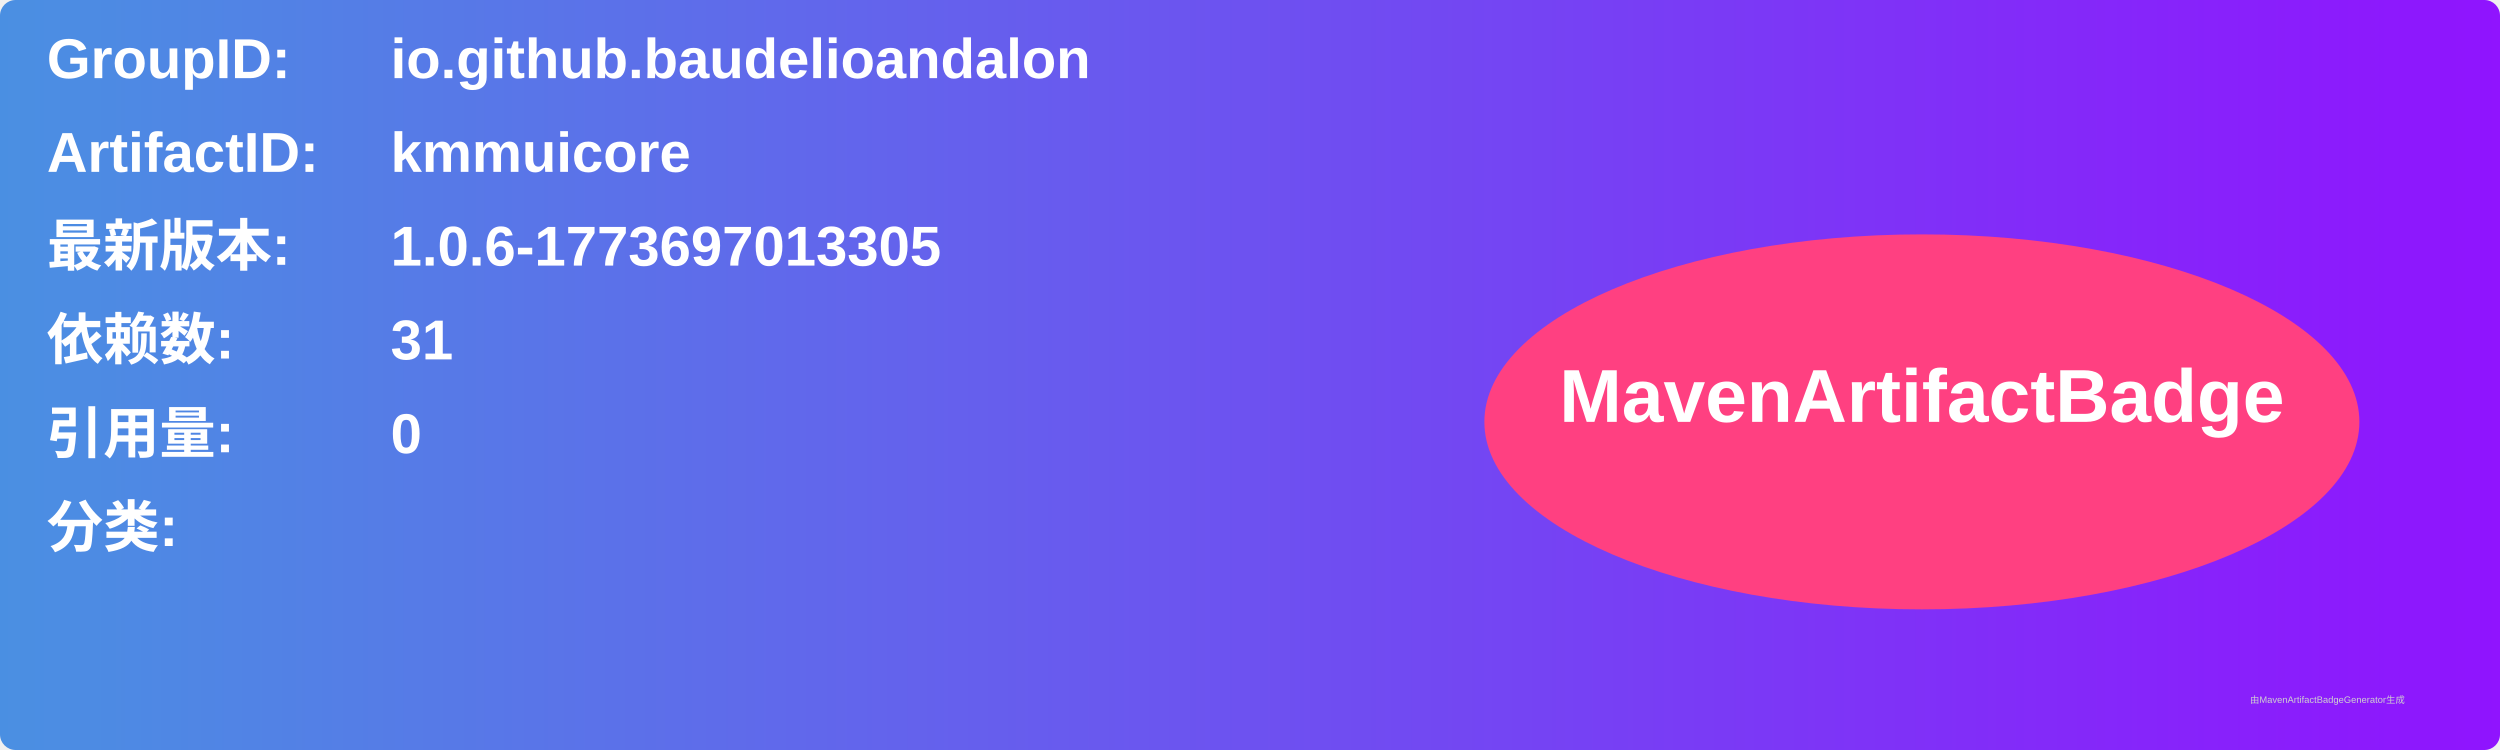
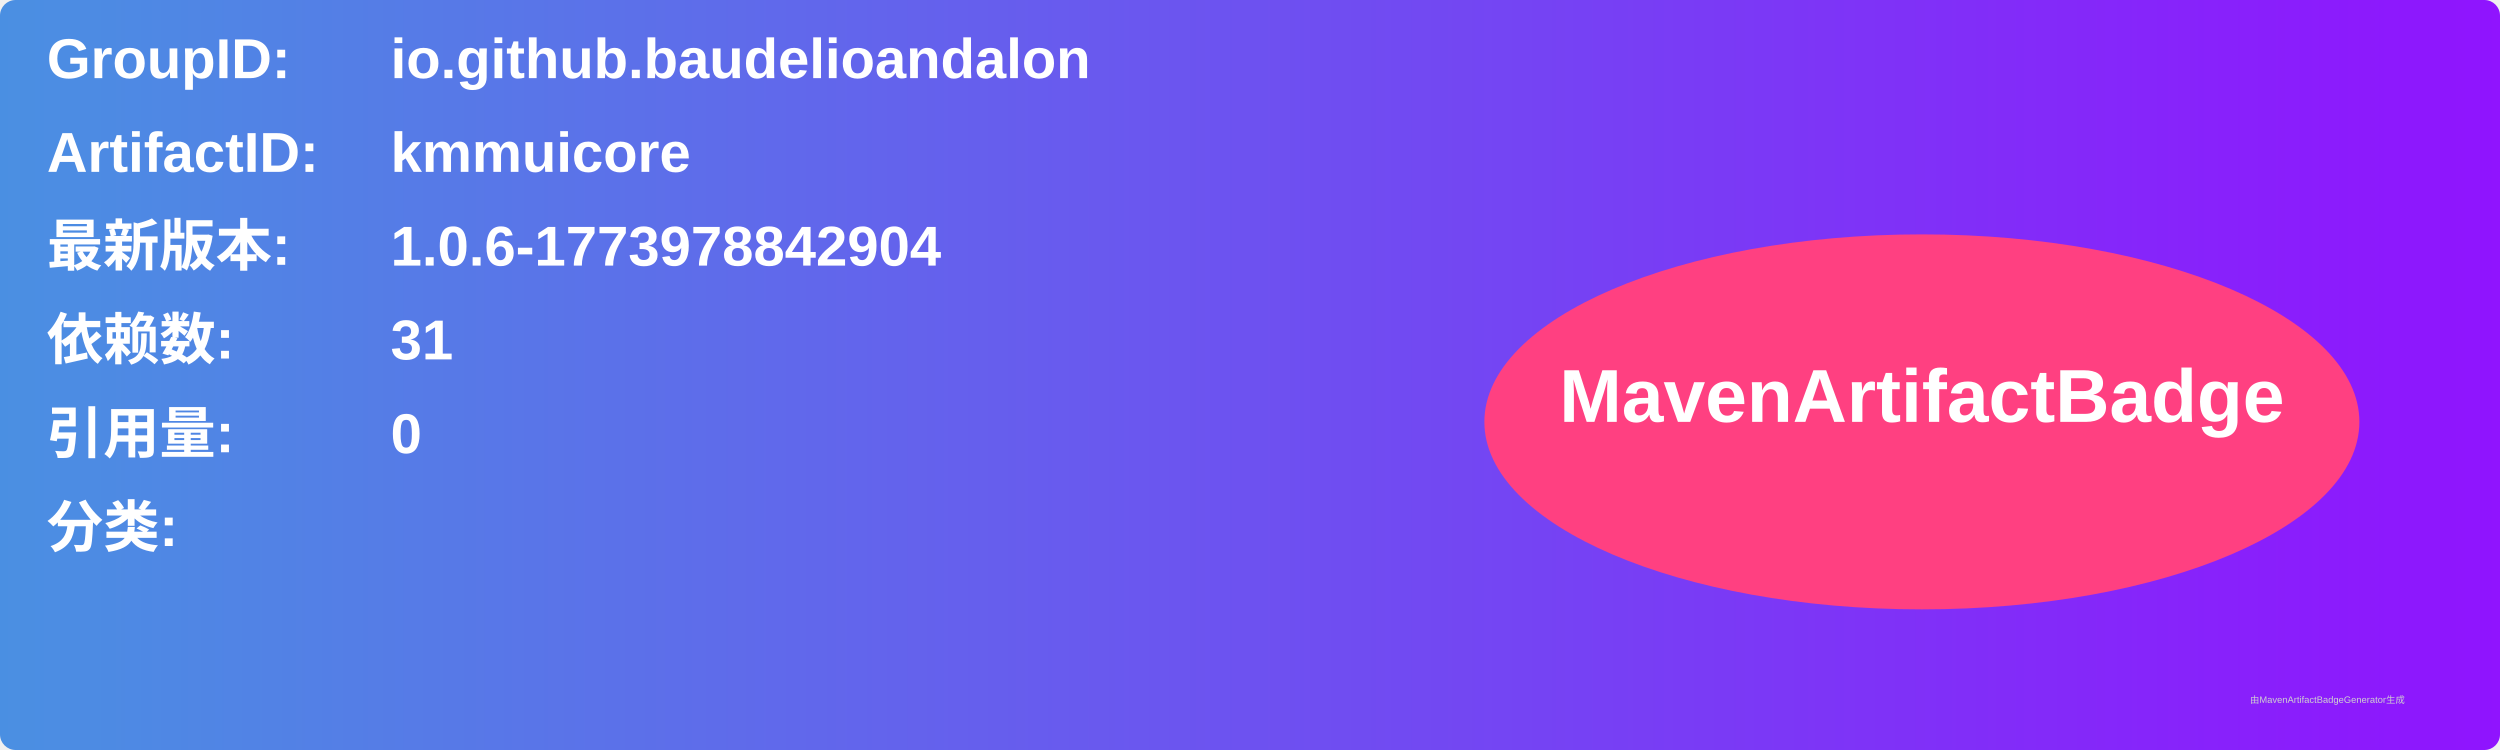
<svg xmlns="http://www.w3.org/2000/svg" width="800" height="240" viewBox="0 0 800 240">
  <linearGradient id="grad" x1="0%" y1="0%" x2="100%" y2="0%">
    <stop offset="0%" stop-color="#4a90e2" />
    <stop offset="100%" stop-color="#9013fe" />
  </linearGradient>
  <rect width="100%" height="100%" rx="5" ry="5" fill="url(#grad)" />
  <g transform="translate(15, 15)">
    <text x="0" y="10" font-family="Arial" font-size="18" fill="white" font-weight="bold" width="260">GroupID:</text>
    <text x="110" y="10" font-family="Arial" font-size="18" fill="white" font-weight="bold" width="460">io.github.baudelioandalon</text>
    <text x="0" y="40" font-family="Arial" font-size="18" fill="white" font-weight="bold" width="260">ArtifactID:</text>
    <text x="110" y="40" font-family="Arial" font-size="18" fill="white" font-weight="bold" width="460">kmmuicore</text>
    <text x="0" y="70" font-family="Arial" font-size="18" fill="white" font-weight="bold">最新版本:</text>
    <text x="110" y="70" font-family="Arial" font-size="18" fill="white" font-weight="bold">
-       <tspan font-weight="bold">1.0.6-1773697013305</tspan>
+       <tspan font-weight="bold">1.0.6-1773978842904</tspan>
    </text>
    <text x="0" y="100" font-family="Arial" font-size="18" fill="white" font-weight="bold">依赖数: </text>
    <text x="110" y="100" font-family="Arial" font-size="18" fill="white">
      <tspan font-weight="bold">31</tspan>
    </text>
    <text x="0" y="130" font-family="Arial" font-size="18" fill="white" font-weight="bold">引用量: </text>
    <text x="110" y="130" font-family="Arial" font-size="18" fill="white">
      <tspan font-weight="bold">0</tspan>
    </text>
    <text x="0" y="160" font-family="Arial" font-size="18" fill="white" font-weight="bold">分类:</text>
    <text x="10" y="190" font-family="Arial" font-size="10" fill="white">
      <tspan font-weight="bold" />
    </text>
    <ellipse cx="600" cy="120" rx="140" ry="60" fill="#ff4081" />
    <text x="600" y="120" text-anchor="middle" font-family="Arial" font-size="24" fill="white" font-weight="bold">MavenArtifactBadge</text>
  </g>
  <text x="720" y="225" font-family="Arial" font-size="3" fill="#d0d0d0">由MavenArtifactBadgeGenerator生成</text>
</svg>
